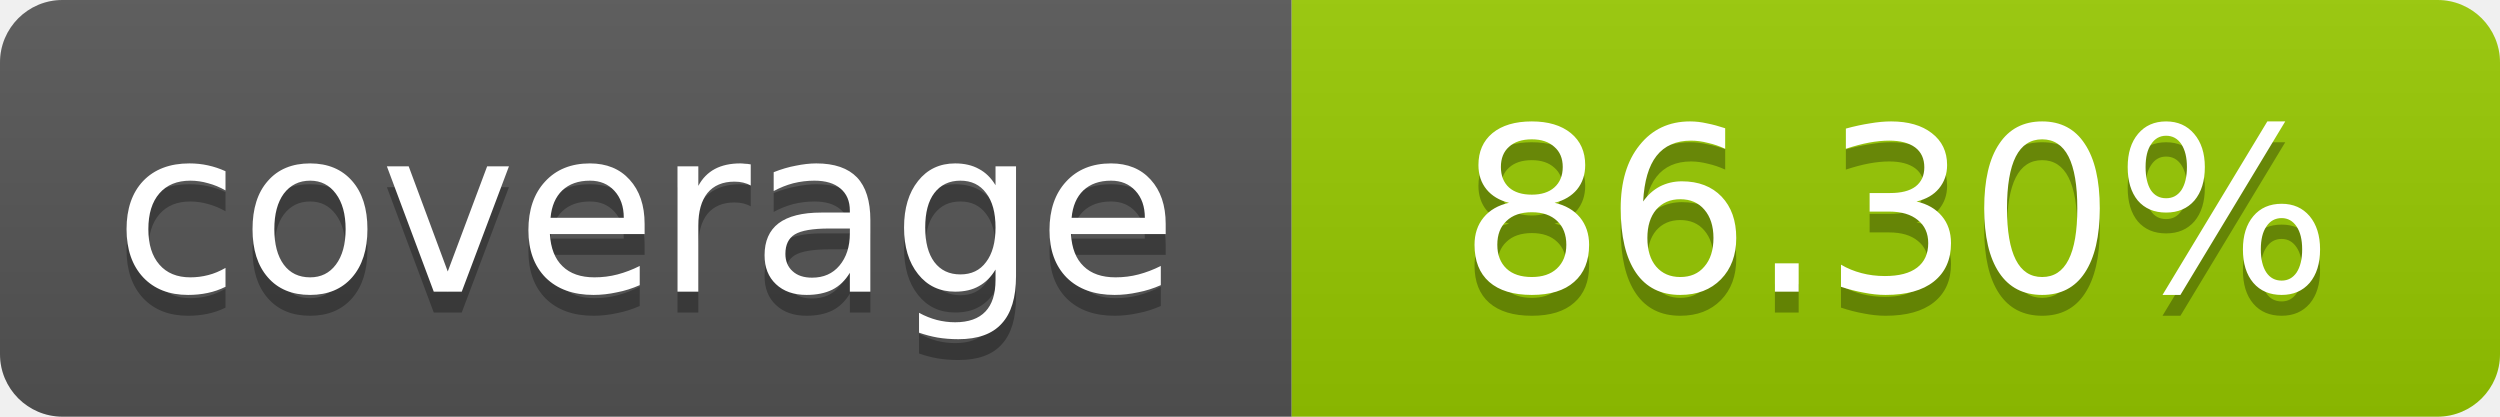
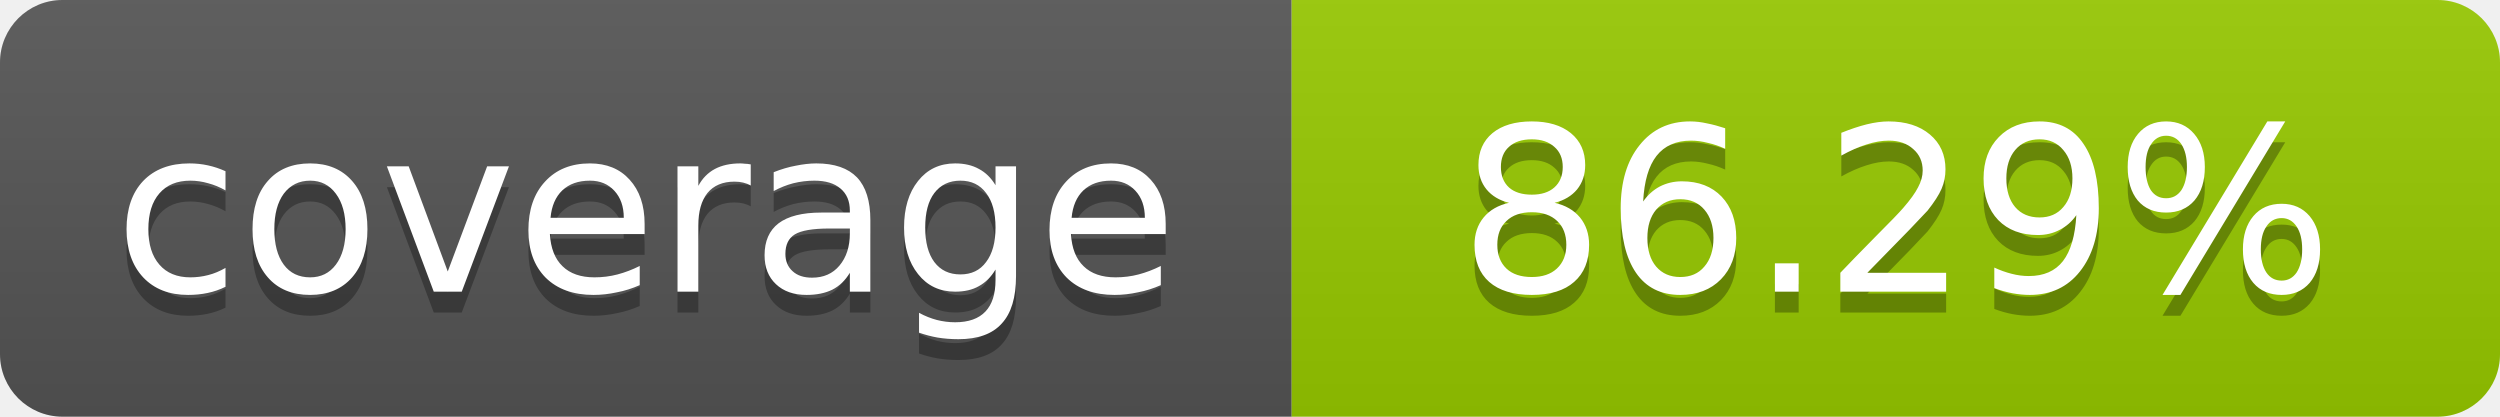
- <svg xmlns="http://www.w3.org/2000/svg" width="120" height="20" role="img" aria-label="coverage: 86.30%">
+ <svg xmlns="http://www.w3.org/2000/svg" width="120" height="20" role="img" aria-label="coverage: 86.29%">
  <linearGradient id="s" x2="0" y2="100%">
    <stop offset="0" stop-color="#bbb" stop-opacity=".1" />
    <stop offset="1" stop-opacity=".1" />
  </linearGradient>
  <clipPath id="r">
    <rect width="120" height="20" rx="3" fill="#fff" />
  </clipPath>
  <g clip-path="url(#r)">
    <rect width="62" height="20" fill="#555" />
    <rect x="62" width="58" height="20" fill="#97CA00" />
    <rect width="120" height="20" fill="url(#s)" />
  </g>
  <g fill="#fff" text-anchor="middle" font-family="Verdana,Geneva,DejaVu Sans,sans-serif" font-size="11">
    <text x="31" y="15" fill="#010101" fill-opacity=".3">coverage</text>
    <text x="31" y="14">coverage</text>
-     <text x="91" y="15" fill="#010101" fill-opacity=".3">86.30%</text>
-     <text x="91" y="14">86.30%</text>
+     <text x="91" y="15" fill="#010101" fill-opacity=".3">86.29%</text>
+     <text x="91" y="14">86.29%</text>
  </g>
</svg>
